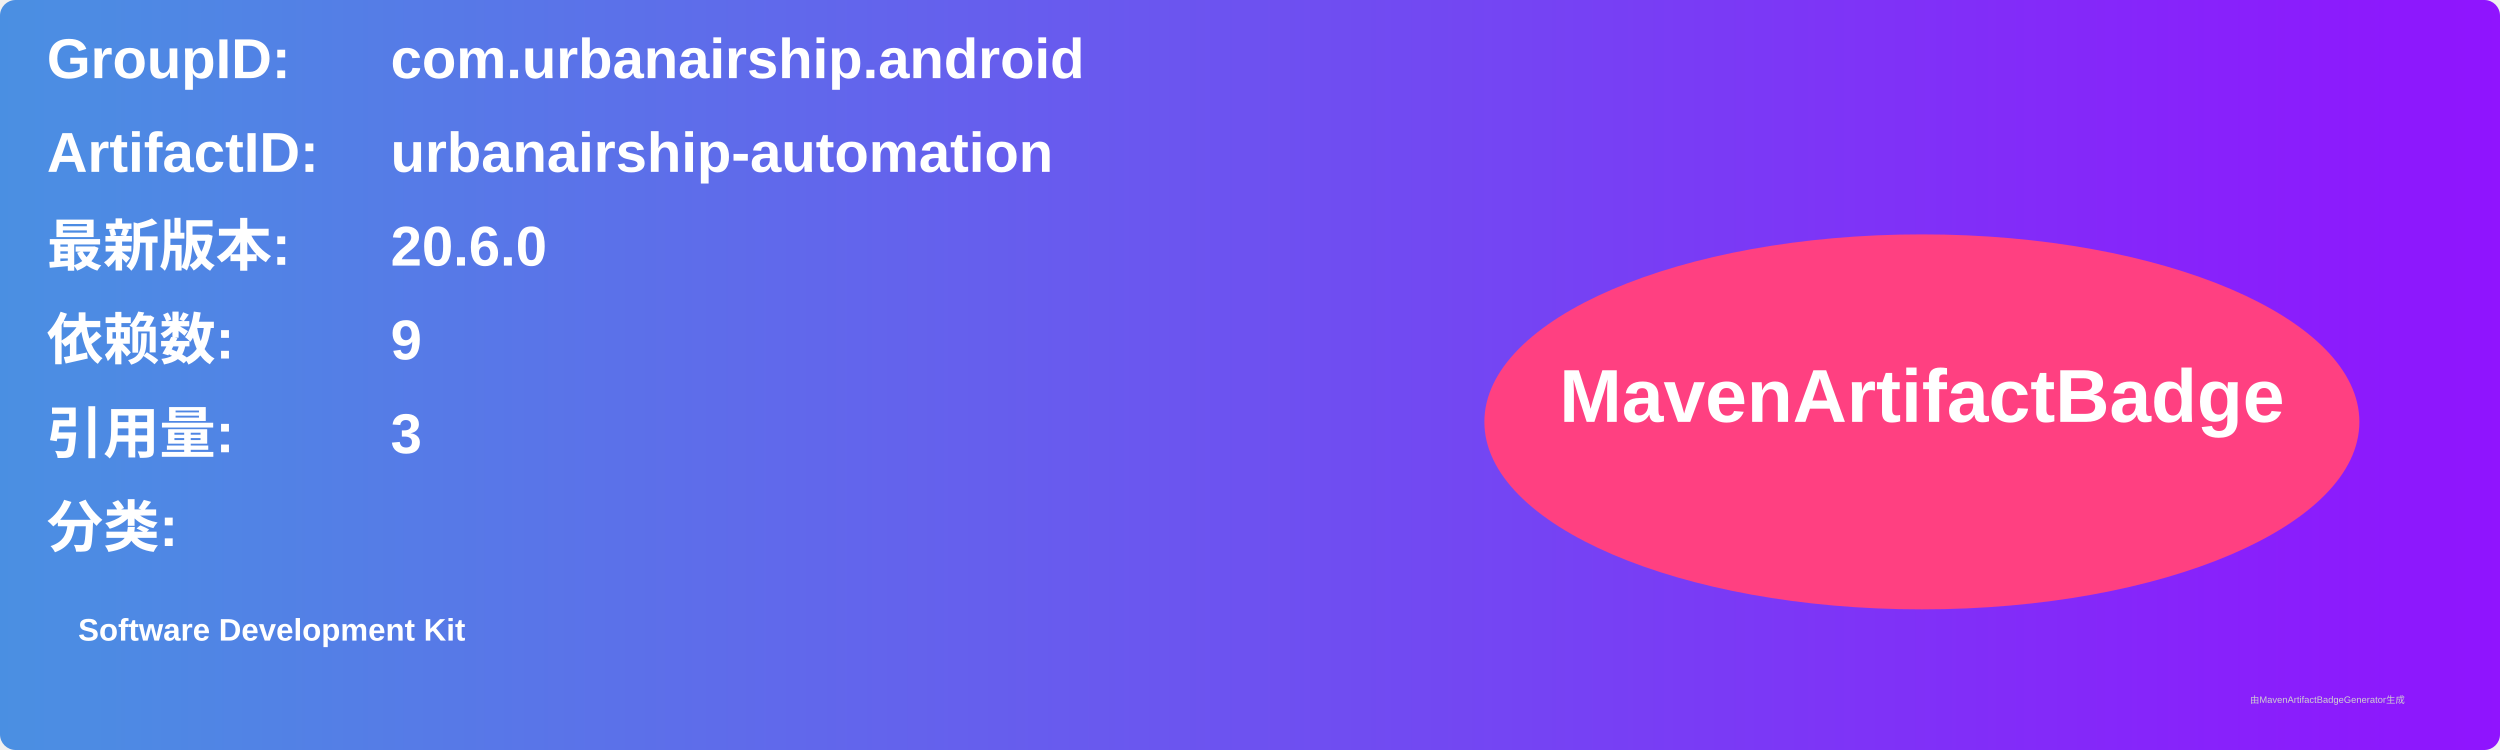
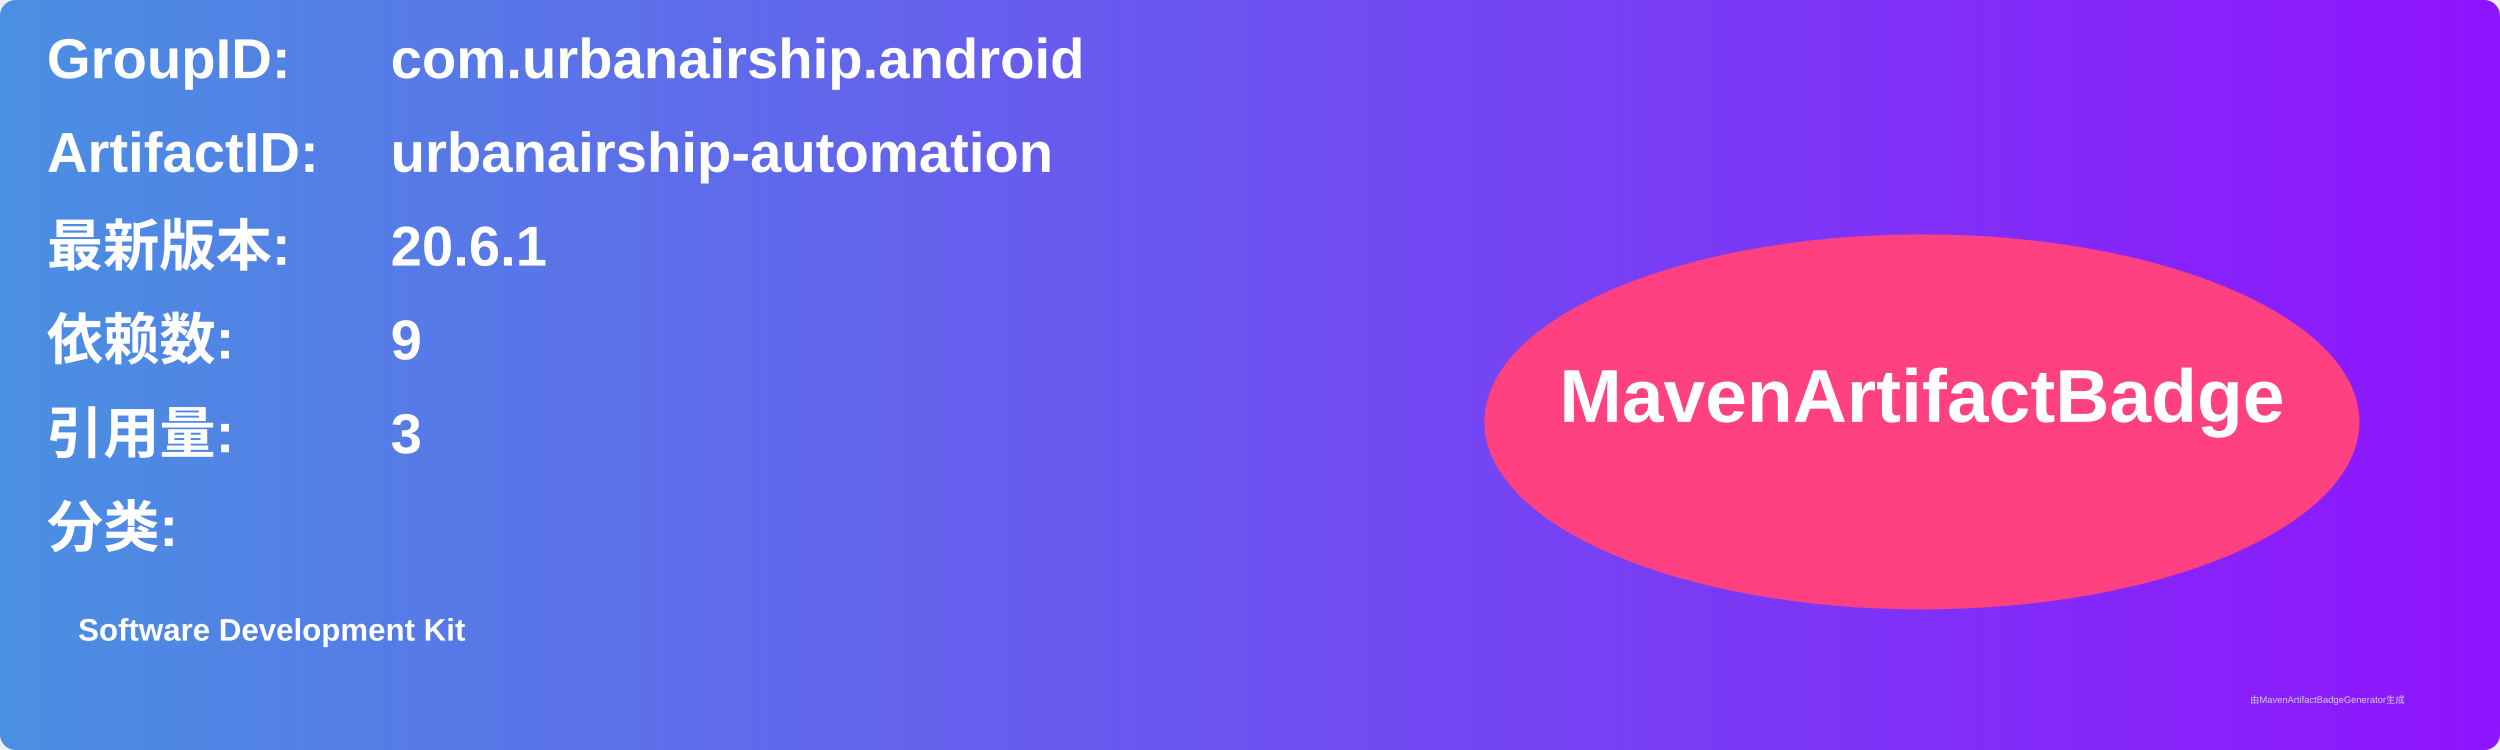
<svg xmlns="http://www.w3.org/2000/svg" width="800" height="240" viewBox="0 0 800 240">
  <linearGradient id="grad" x1="0%" y1="0%" x2="100%" y2="0%">
    <stop offset="0%" stop-color="#4a90e2" />
    <stop offset="100%" stop-color="#9013fe" />
  </linearGradient>
  <rect width="100%" height="100%" rx="5" ry="5" fill="url(#grad)" />
  <g transform="translate(15, 15)">
    <text x="0" y="10" font-family="Arial" font-size="18" fill="white" font-weight="bold" width="260">GroupID:</text>
    <text x="110" y="10" font-family="Arial" font-size="18" fill="white" font-weight="bold" width="460">com.urbanairship.android</text>
    <text x="0" y="40" font-family="Arial" font-size="18" fill="white" font-weight="bold" width="260">ArtifactID:</text>
    <text x="110" y="40" font-family="Arial" font-size="18" fill="white" font-weight="bold" width="460">urbanairship-automation</text>
    <text x="0" y="70" font-family="Arial" font-size="18" fill="white" font-weight="bold">最新版本:</text>
    <text x="110" y="70" font-family="Arial" font-size="18" fill="white" font-weight="bold">
-       <tspan font-weight="bold">20.6.0</tspan>
+       <tspan font-weight="bold">20.6.1</tspan>
    </text>
    <text x="0" y="100" font-family="Arial" font-size="18" fill="white" font-weight="bold">依赖数: </text>
    <text x="110" y="100" font-family="Arial" font-size="18" fill="white">
      <tspan font-weight="bold">9</tspan>
    </text>
    <text x="0" y="130" font-family="Arial" font-size="18" fill="white" font-weight="bold">引用量: </text>
    <text x="110" y="130" font-family="Arial" font-size="18" fill="white">
      <tspan font-weight="bold">3</tspan>
    </text>
    <text x="0" y="160" font-family="Arial" font-size="18" fill="white" font-weight="bold">分类:</text>
    <text x="10" y="190" font-family="Arial" font-size="10" fill="white">
      <tspan font-weight="bold">Software Development Kit</tspan>
    </text>
    <ellipse cx="600" cy="120" rx="140" ry="60" fill="#ff4081" />
    <text x="600" y="120" text-anchor="middle" font-family="Arial" font-size="24" fill="white" font-weight="bold">MavenArtifactBadge</text>
  </g>
  <text x="720" y="225" font-family="Arial" font-size="3" fill="#d0d0d0">由MavenArtifactBadgeGenerator生成</text>
</svg>
